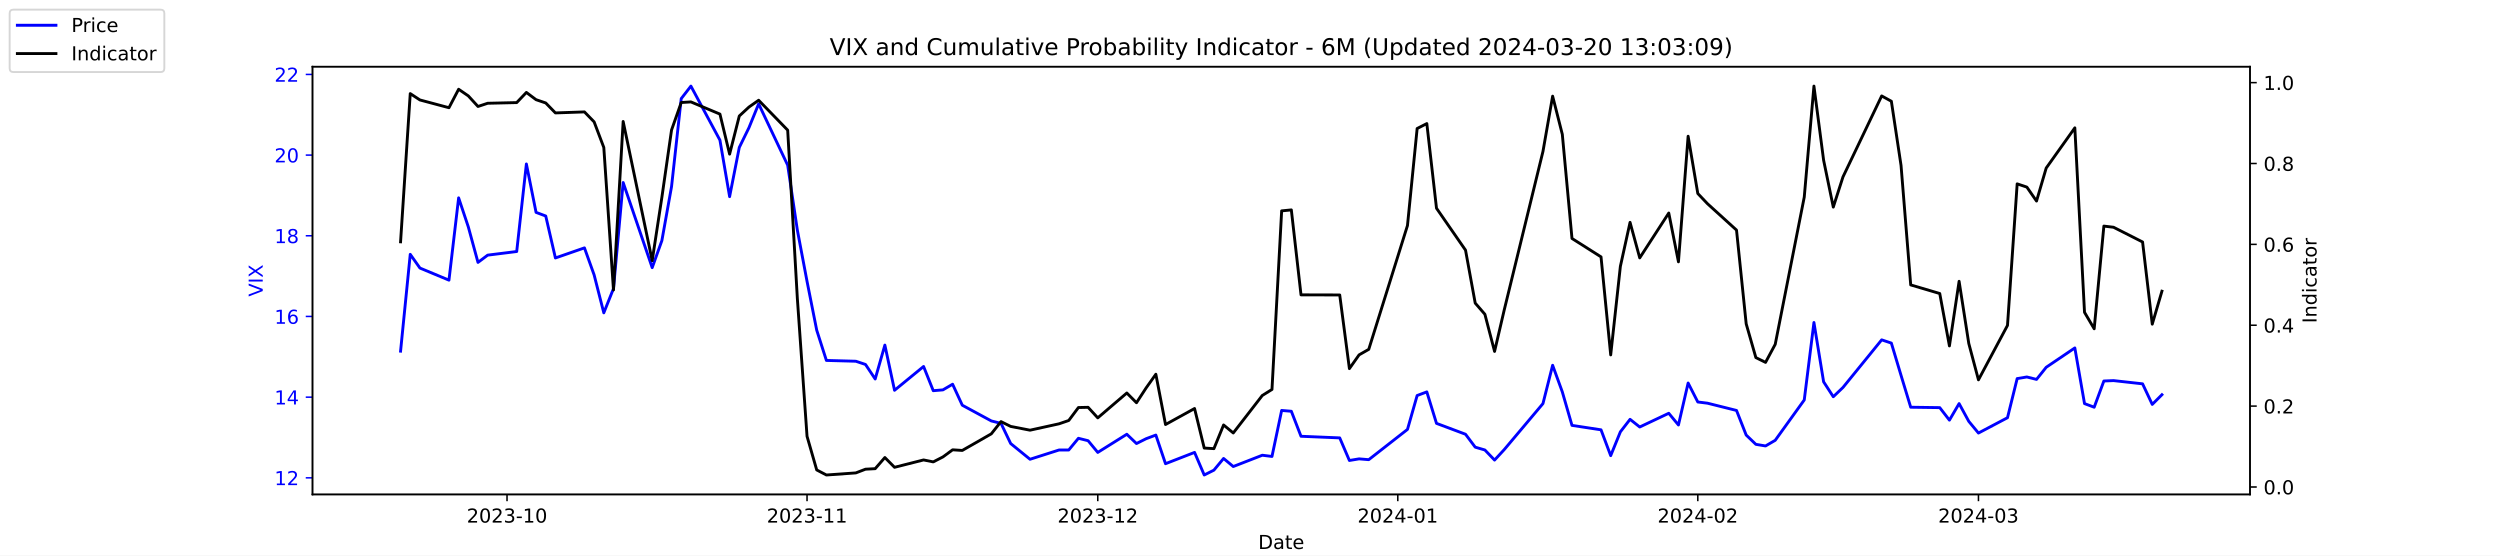
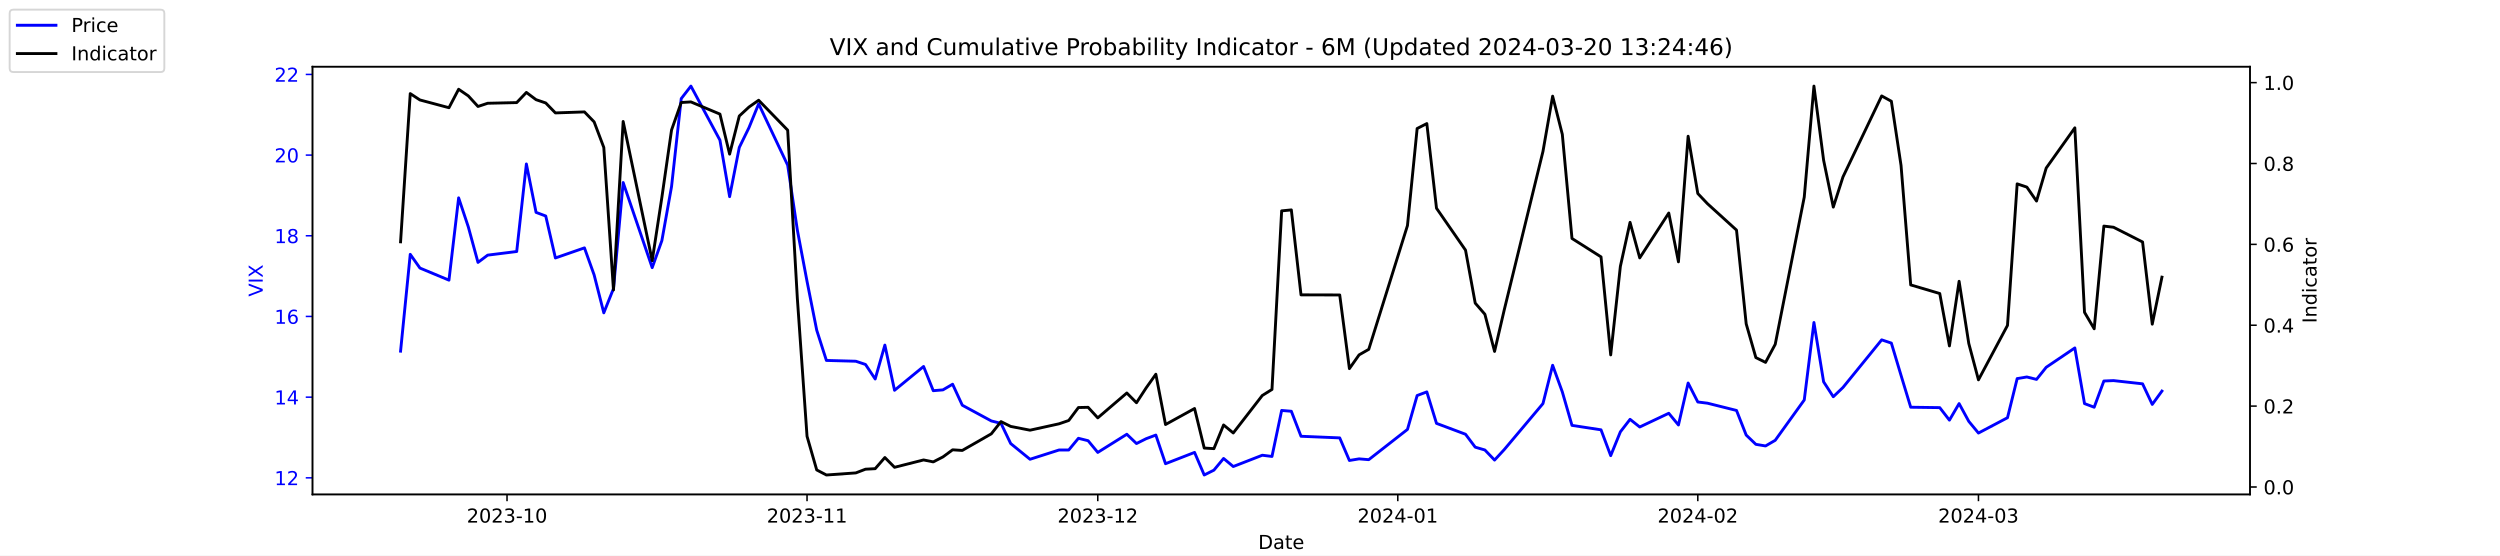
<svg xmlns="http://www.w3.org/2000/svg" xmlns:xlink="http://www.w3.org/1999/xlink" width="1296pt" height="288pt" viewBox="0 0 1296 288" version="1.1">
  <defs>
    <style type="text/css">*{stroke-linejoin: round; stroke-linecap: butt}</style>
  </defs>
  <g id="figure_1">
    <g id="patch_1">
      <path d="M 0 288  L 1296 288  L 1296 0  L 0 0  z " style="fill: #ffffff" />
    </g>
    <g id="axes_1">
      <g id="patch_2">
        <path d="M 162 256.32  L 1166.4 256.32  L 1166.4 34.56  L 162 34.56  z " style="fill: #ffffff" />
      </g>
      <g id="matplotlib.axis_1">
        <g id="xtick_1">
          <g id="line2d_1">
            <defs>
-               <path id="me82685259b" d="M 0 0  L 0 3.5  " style="stroke: #000000; stroke-width: 0.8" />
+               <path id="m0bc644075f" d="M 0 0  L 0 3.5  " style="stroke: #000000; stroke-width: 0.8" />
            </defs>
            <g>
-               <use xlink:href="#me82685259b" x="262.841" y="256.32" style="stroke: #000000; stroke-width: 0.8" />
+               <use xlink:href="#m0bc644075f" x="262.841" y="256.32" style="stroke: #000000; stroke-width: 0.8" />
            </g>
          </g>
          <g id="text_1">
            <g transform="translate(241.95 270.9184) scale(0.1 -0.1)">
              <defs>
                <path id="DejaVuSans-32" d="M 1228 531  L 3431 531  L 3431 0  L 469 0  L 469 531  Q 828 903 1448 1529  Q 2069 2156 2228 2338  Q 2531 2678 2651 2914  Q 2772 3150 2772 3378  Q 2772 3750 2511 3984  Q 2250 4219 1831 4219  Q 1534 4219 1204 4116  Q 875 4013 500 3803  L 500 4441  Q 881 4594 1212 4672  Q 1544 4750 1819 4750  Q 2544 4750 2975 4387  Q 3406 4025 3406 3419  Q 3406 3131 3298 2873  Q 3191 2616 2906 2266  Q 2828 2175 2409 1742  Q 1991 1309 1228 531  z " transform="scale(0.015625)" />
                <path id="DejaVuSans-30" d="M 2034 4250  Q 1547 4250 1301 3770  Q 1056 3291 1056 2328  Q 1056 1369 1301 889  Q 1547 409 2034 409  Q 2525 409 2770 889  Q 3016 1369 3016 2328  Q 3016 3291 2770 3770  Q 2525 4250 2034 4250  z M 2034 4750  Q 2819 4750 3233 4129  Q 3647 3509 3647 2328  Q 3647 1150 3233 529  Q 2819 -91 2034 -91  Q 1250 -91 836 529  Q 422 1150 422 2328  Q 422 3509 836 4129  Q 1250 4750 2034 4750  z " transform="scale(0.015625)" />
                <path id="DejaVuSans-33" d="M 2597 2516  Q 3050 2419 3304 2112  Q 3559 1806 3559 1356  Q 3559 666 3084 287  Q 2609 -91 1734 -91  Q 1441 -91 1130 -33  Q 819 25 488 141  L 488 750  Q 750 597 1062 519  Q 1375 441 1716 441  Q 2309 441 2620 675  Q 2931 909 2931 1356  Q 2931 1769 2642 2001  Q 2353 2234 1838 2234  L 1294 2234  L 1294 2753  L 1863 2753  Q 2328 2753 2575 2939  Q 2822 3125 2822 3475  Q 2822 3834 2567 4026  Q 2313 4219 1838 4219  Q 1578 4219 1281 4162  Q 984 4106 628 3988  L 628 4550  Q 988 4650 1302 4700  Q 1616 4750 1894 4750  Q 2613 4750 3031 4423  Q 3450 4097 3450 3541  Q 3450 3153 3228 2886  Q 3006 2619 2597 2516  z " transform="scale(0.015625)" />
                <path id="DejaVuSans-2d" d="M 313 2009  L 1997 2009  L 1997 1497  L 313 1497  L 313 2009  z " transform="scale(0.015625)" />
                <path id="DejaVuSans-31" d="M 794 531  L 1825 531  L 1825 4091  L 703 3866  L 703 4441  L 1819 4666  L 2450 4666  L 2450 531  L 3481 531  L 3481 0  L 794 0  L 794 531  z " transform="scale(0.015625)" />
              </defs>
              <use xlink:href="#DejaVuSans-32" />
              <use xlink:href="#DejaVuSans-30" x="63.623" />
              <use xlink:href="#DejaVuSans-32" x="127.246" />
              <use xlink:href="#DejaVuSans-33" x="190.869" />
              <use xlink:href="#DejaVuSans-2d" x="254.492" />
              <use xlink:href="#DejaVuSans-31" x="290.576" />
              <use xlink:href="#DejaVuSans-30" x="354.199" />
            </g>
          </g>
        </g>
        <g id="xtick_2">
          <g id="line2d_2">
            <g>
-               <use xlink:href="#me82685259b" x="418.368" y="256.32" style="stroke: #000000; stroke-width: 0.8" />
+               <use xlink:href="#m0bc644075f" x="418.368" y="256.32" style="stroke: #000000; stroke-width: 0.8" />
            </g>
          </g>
          <g id="text_2">
            <g transform="translate(397.4764 270.9184) scale(0.1 -0.1)">
              <use xlink:href="#DejaVuSans-32" />
              <use xlink:href="#DejaVuSans-30" x="63.623" />
              <use xlink:href="#DejaVuSans-32" x="127.246" />
              <use xlink:href="#DejaVuSans-33" x="190.869" />
              <use xlink:href="#DejaVuSans-2d" x="254.492" />
              <use xlink:href="#DejaVuSans-31" x="290.576" />
              <use xlink:href="#DejaVuSans-31" x="354.199" />
            </g>
          </g>
        </g>
        <g id="xtick_3">
          <g id="line2d_3">
            <g>
-               <use xlink:href="#me82685259b" x="569.086" y="256.32" style="stroke: #000000; stroke-width: 0.8" />
+               <use xlink:href="#m0bc644075f" x="569.086" y="256.32" style="stroke: #000000; stroke-width: 0.8" />
            </g>
          </g>
          <g id="text_3">
            <g transform="translate(548.195 270.9184) scale(0.1 -0.1)">
              <use xlink:href="#DejaVuSans-32" />
              <use xlink:href="#DejaVuSans-30" x="63.623" />
              <use xlink:href="#DejaVuSans-32" x="127.246" />
              <use xlink:href="#DejaVuSans-33" x="190.869" />
              <use xlink:href="#DejaVuSans-2d" x="254.492" />
              <use xlink:href="#DejaVuSans-31" x="290.576" />
              <use xlink:href="#DejaVuSans-32" x="354.199" />
            </g>
          </g>
        </g>
        <g id="xtick_4">
          <g id="line2d_4">
            <g>
-               <use xlink:href="#me82685259b" x="724.613" y="256.32" style="stroke: #000000; stroke-width: 0.8" />
+               <use xlink:href="#m0bc644075f" x="724.613" y="256.32" style="stroke: #000000; stroke-width: 0.8" />
            </g>
          </g>
          <g id="text_4">
            <g transform="translate(703.7214 270.9184) scale(0.1 -0.1)">
              <defs>
                <path id="DejaVuSans-34" d="M 2419 4116  L 825 1625  L 2419 1625  L 2419 4116  z M 2253 4666  L 3047 4666  L 3047 1625  L 3713 1625  L 3713 1100  L 3047 1100  L 3047 0  L 2419 0  L 2419 1100  L 313 1100  L 313 1709  L 2253 4666  z " transform="scale(0.015625)" />
              </defs>
              <use xlink:href="#DejaVuSans-32" />
              <use xlink:href="#DejaVuSans-30" x="63.623" />
              <use xlink:href="#DejaVuSans-32" x="127.246" />
              <use xlink:href="#DejaVuSans-34" x="190.869" />
              <use xlink:href="#DejaVuSans-2d" x="254.492" />
              <use xlink:href="#DejaVuSans-30" x="290.576" />
              <use xlink:href="#DejaVuSans-31" x="354.199" />
            </g>
          </g>
        </g>
        <g id="xtick_5">
          <g id="line2d_5">
            <g>
-               <use xlink:href="#me82685259b" x="880.139" y="256.32" style="stroke: #000000; stroke-width: 0.8" />
+               <use xlink:href="#m0bc644075f" x="880.139" y="256.32" style="stroke: #000000; stroke-width: 0.8" />
            </g>
          </g>
          <g id="text_5">
            <g transform="translate(859.2479 270.9184) scale(0.1 -0.1)">
              <use xlink:href="#DejaVuSans-32" />
              <use xlink:href="#DejaVuSans-30" x="63.623" />
              <use xlink:href="#DejaVuSans-32" x="127.246" />
              <use xlink:href="#DejaVuSans-34" x="190.869" />
              <use xlink:href="#DejaVuSans-2d" x="254.492" />
              <use xlink:href="#DejaVuSans-30" x="290.576" />
              <use xlink:href="#DejaVuSans-32" x="354.199" />
            </g>
          </g>
        </g>
        <g id="xtick_6">
          <g id="line2d_6">
            <g>
-               <use xlink:href="#me82685259b" x="1025.632" y="256.32" style="stroke: #000000; stroke-width: 0.8" />
+               <use xlink:href="#m0bc644075f" x="1025.632" y="256.32" style="stroke: #000000; stroke-width: 0.8" />
            </g>
          </g>
          <g id="text_6">
            <g transform="translate(1004.74 270.9184) scale(0.1 -0.1)">
              <use xlink:href="#DejaVuSans-32" />
              <use xlink:href="#DejaVuSans-30" x="63.623" />
              <use xlink:href="#DejaVuSans-32" x="127.246" />
              <use xlink:href="#DejaVuSans-34" x="190.869" />
              <use xlink:href="#DejaVuSans-2d" x="254.492" />
              <use xlink:href="#DejaVuSans-30" x="290.576" />
              <use xlink:href="#DejaVuSans-33" x="354.199" />
            </g>
          </g>
        </g>
        <g id="text_7">
          <g transform="translate(652.2492 284.5966) scale(0.1 -0.1)">
            <defs>
              <path id="DejaVuSans-44" d="M 1259 4147  L 1259 519  L 2022 519  Q 2988 519 3436 956  Q 3884 1394 3884 2338  Q 3884 3275 3436 3711  Q 2988 4147 2022 4147  L 1259 4147  z M 628 4666  L 1925 4666  Q 3281 4666 3915 4102  Q 4550 3538 4550 2338  Q 4550 1131 3912 565  Q 3275 0 1925 0  L 628 0  L 628 4666  z " transform="scale(0.015625)" />
              <path id="DejaVuSans-61" d="M 2194 1759  Q 1497 1759 1228 1600  Q 959 1441 959 1056  Q 959 750 1161 570  Q 1363 391 1709 391  Q 2188 391 2477 730  Q 2766 1069 2766 1631  L 2766 1759  L 2194 1759  z M 3341 1997  L 3341 0  L 2766 0  L 2766 531  Q 2569 213 2275 61  Q 1981 -91 1556 -91  Q 1019 -91 701 211  Q 384 513 384 1019  Q 384 1609 779 1909  Q 1175 2209 1959 2209  L 2766 2209  L 2766 2266  Q 2766 2663 2505 2880  Q 2244 3097 1772 3097  Q 1472 3097 1187 3025  Q 903 2953 641 2809  L 641 3341  Q 956 3463 1253 3523  Q 1550 3584 1831 3584  Q 2591 3584 2966 3190  Q 3341 2797 3341 1997  z " transform="scale(0.015625)" />
              <path id="DejaVuSans-74" d="M 1172 4494  L 1172 3500  L 2356 3500  L 2356 3053  L 1172 3053  L 1172 1153  Q 1172 725 1289 603  Q 1406 481 1766 481  L 2356 481  L 2356 0  L 1766 0  Q 1100 0 847 248  Q 594 497 594 1153  L 594 3053  L 172 3053  L 172 3500  L 594 3500  L 594 4494  L 1172 4494  z " transform="scale(0.015625)" />
              <path id="DejaVuSans-65" d="M 3597 1894  L 3597 1613  L 953 1613  Q 991 1019 1311 708  Q 1631 397 2203 397  Q 2534 397 2845 478  Q 3156 559 3463 722  L 3463 178  Q 3153 47 2828 -22  Q 2503 -91 2169 -91  Q 1331 -91 842 396  Q 353 884 353 1716  Q 353 2575 817 3079  Q 1281 3584 2069 3584  Q 2775 3584 3186 3129  Q 3597 2675 3597 1894  z M 3022 2063  Q 3016 2534 2758 2815  Q 2500 3097 2075 3097  Q 1594 3097 1305 2825  Q 1016 2553 972 2059  L 3022 2063  z " transform="scale(0.015625)" />
            </defs>
            <use xlink:href="#DejaVuSans-44" />
            <use xlink:href="#DejaVuSans-61" x="77.002" />
            <use xlink:href="#DejaVuSans-74" x="138.281" />
            <use xlink:href="#DejaVuSans-65" x="177.49" />
          </g>
        </g>
      </g>
      <g id="matplotlib.axis_2">
        <g id="ytick_1">
          <g id="line2d_7">
            <defs>
-               <path id="m977d7e7ad5" d="M 0 0  L -3.5 0  " style="stroke: #0000ff; stroke-width: 0.8" />
+               <path id="me6319f9e60" d="M 0 0  L -3.5 0  " style="stroke: #0000ff; stroke-width: 0.8" />
            </defs>
            <g>
-               <use xlink:href="#m977d7e7ad5" x="162" y="247.704" style="fill: #0000ff; stroke: #0000ff; stroke-width: 0.8" />
+               <use xlink:href="#me6319f9e60" x="162" y="247.704" style="fill: #0000ff; stroke: #0000ff; stroke-width: 0.8" />
            </g>
          </g>
          <g id="text_8">
            <g style="fill: #0000ff" transform="translate(142.275 251.5031) scale(0.1 -0.1)">
              <use xlink:href="#DejaVuSans-31" />
              <use xlink:href="#DejaVuSans-32" x="63.623" />
            </g>
          </g>
        </g>
        <g id="ytick_2">
          <g id="line2d_8">
            <g>
-               <use xlink:href="#m977d7e7ad5" x="162" y="205.878" style="fill: #0000ff; stroke: #0000ff; stroke-width: 0.8" />
+               <use xlink:href="#me6319f9e60" x="162" y="205.878" style="fill: #0000ff; stroke: #0000ff; stroke-width: 0.8" />
            </g>
          </g>
          <g id="text_9">
            <g style="fill: #0000ff" transform="translate(142.275 209.6774) scale(0.1 -0.1)">
              <use xlink:href="#DejaVuSans-31" />
              <use xlink:href="#DejaVuSans-34" x="63.623" />
            </g>
          </g>
        </g>
        <g id="ytick_3">
          <g id="line2d_9">
            <g>
-               <use xlink:href="#m977d7e7ad5" x="162" y="164.052" style="fill: #0000ff; stroke: #0000ff; stroke-width: 0.8" />
+               <use xlink:href="#me6319f9e60" x="162" y="164.052" style="fill: #0000ff; stroke: #0000ff; stroke-width: 0.8" />
            </g>
          </g>
          <g id="text_10">
            <g style="fill: #0000ff" transform="translate(142.275 167.8517) scale(0.1 -0.1)">
              <defs>
                <path id="DejaVuSans-36" d="M 2113 2584  Q 1688 2584 1439 2293  Q 1191 2003 1191 1497  Q 1191 994 1439 701  Q 1688 409 2113 409  Q 2538 409 2786 701  Q 3034 994 3034 1497  Q 3034 2003 2786 2293  Q 2538 2584 2113 2584  z M 3366 4563  L 3366 3988  Q 3128 4100 2886 4159  Q 2644 4219 2406 4219  Q 1781 4219 1451 3797  Q 1122 3375 1075 2522  Q 1259 2794 1537 2939  Q 1816 3084 2150 3084  Q 2853 3084 3261 2657  Q 3669 2231 3669 1497  Q 3669 778 3244 343  Q 2819 -91 2113 -91  Q 1303 -91 875 529  Q 447 1150 447 2328  Q 447 3434 972 4092  Q 1497 4750 2381 4750  Q 2619 4750 2861 4703  Q 3103 4656 3366 4563  z " transform="scale(0.015625)" />
              </defs>
              <use xlink:href="#DejaVuSans-31" />
              <use xlink:href="#DejaVuSans-36" x="63.623" />
            </g>
          </g>
        </g>
        <g id="ytick_4">
          <g id="line2d_10">
            <g>
-               <use xlink:href="#m977d7e7ad5" x="162" y="122.227" style="fill: #0000ff; stroke: #0000ff; stroke-width: 0.8" />
+               <use xlink:href="#me6319f9e60" x="162" y="122.227" style="fill: #0000ff; stroke: #0000ff; stroke-width: 0.8" />
            </g>
          </g>
          <g id="text_11">
            <g style="fill: #0000ff" transform="translate(142.275 126.0259) scale(0.1 -0.1)">
              <defs>
                <path id="DejaVuSans-38" d="M 2034 2216  Q 1584 2216 1326 1975  Q 1069 1734 1069 1313  Q 1069 891 1326 650  Q 1584 409 2034 409  Q 2484 409 2743 651  Q 3003 894 3003 1313  Q 3003 1734 2745 1975  Q 2488 2216 2034 2216  z M 1403 2484  Q 997 2584 770 2862  Q 544 3141 544 3541  Q 544 4100 942 4425  Q 1341 4750 2034 4750  Q 2731 4750 3128 4425  Q 3525 4100 3525 3541  Q 3525 3141 3298 2862  Q 3072 2584 2669 2484  Q 3125 2378 3379 2068  Q 3634 1759 3634 1313  Q 3634 634 3220 271  Q 2806 -91 2034 -91  Q 1263 -91 848 271  Q 434 634 434 1313  Q 434 1759 690 2068  Q 947 2378 1403 2484  z M 1172 3481  Q 1172 3119 1398 2916  Q 1625 2713 2034 2713  Q 2441 2713 2670 2916  Q 2900 3119 2900 3481  Q 2900 3844 2670 4047  Q 2441 4250 2034 4250  Q 1625 4250 1398 4047  Q 1172 3844 1172 3481  z " transform="scale(0.015625)" />
              </defs>
              <use xlink:href="#DejaVuSans-31" />
              <use xlink:href="#DejaVuSans-38" x="63.623" />
            </g>
          </g>
        </g>
        <g id="ytick_5">
          <g id="line2d_11">
            <g>
-               <use xlink:href="#m977d7e7ad5" x="162" y="80.401" style="fill: #0000ff; stroke: #0000ff; stroke-width: 0.8" />
+               <use xlink:href="#me6319f9e60" x="162" y="80.401" style="fill: #0000ff; stroke: #0000ff; stroke-width: 0.8" />
            </g>
          </g>
          <g id="text_12">
            <g style="fill: #0000ff" transform="translate(142.275 84.2002) scale(0.1 -0.1)">
              <use xlink:href="#DejaVuSans-32" />
              <use xlink:href="#DejaVuSans-30" x="63.623" />
            </g>
          </g>
        </g>
        <g id="ytick_6">
          <g id="line2d_12">
            <g>
-               <use xlink:href="#m977d7e7ad5" x="162" y="38.575" style="fill: #0000ff; stroke: #0000ff; stroke-width: 0.8" />
+               <use xlink:href="#me6319f9e60" x="162" y="38.575" style="fill: #0000ff; stroke: #0000ff; stroke-width: 0.8" />
            </g>
          </g>
          <g id="text_13">
            <g style="fill: #0000ff" transform="translate(142.275 42.37447) scale(0.1 -0.1)">
              <use xlink:href="#DejaVuSans-32" />
              <use xlink:href="#DejaVuSans-32" x="63.623" />
            </g>
          </g>
        </g>
        <g id="text_14">
          <g style="fill: #0000ff" transform="translate(136.1953 153.7603) rotate(-90) scale(0.1 -0.1)">
            <defs>
              <path id="DejaVuSans-56" d="M 1831 0  L 50 4666  L 709 4666  L 2188 738  L 3669 4666  L 4325 4666  L 2547 0  L 1831 0  z " transform="scale(0.015625)" />
              <path id="DejaVuSans-49" d="M 628 4666  L 1259 4666  L 1259 0  L 628 0  L 628 4666  z " transform="scale(0.015625)" />
              <path id="DejaVuSans-58" d="M 403 4666  L 1081 4666  L 2241 2931  L 3406 4666  L 4084 4666  L 2584 2425  L 4184 0  L 3506 0  L 2194 1984  L 872 0  L 191 0  L 1856 2491  L 403 4666  z " transform="scale(0.015625)" />
            </defs>
            <use xlink:href="#DejaVuSans-56" />
            <use xlink:href="#DejaVuSans-49" x="68.408" />
            <use xlink:href="#DejaVuSans-58" x="97.9" />
          </g>
        </g>
      </g>
      <g id="line2d_13">
-         <path d="M 207.655 182.037  L 212.672 131.847  L 217.689 138.957  L 232.739 145.231  L 237.756 102.569  L 242.773 117.626  L 247.79 136.029  L 252.807 132.265  L 267.858 130.383  L 272.875 85.002  L 277.892 110.097  L 282.909 111.979  L 287.926 133.729  L 302.977 128.501  L 307.994 142.512  L 313.011 162.17  L 318.028 149.623  L 323.045 94.622  L 338.096 138.748  L 343.113 124.736  L 348.13 96.713  L 353.147 51.123  L 358.164 44.64  L 373.215 72.663  L 378.232 101.941  L 383.249 76.428  L 388.266 66.18  L 393.283 53.842  L 408.334 85.629  L 413.351 119.299  L 418.368 145.858  L 423.385 171.163  L 428.402 186.847  L 443.662 187.266  L 448.679 188.939  L 453.696 196.467  L 458.713 178.901  L 463.73 202.323  L 478.781 189.984  L 483.798 202.532  L 488.815 202.114  L 493.832 199.186  L 498.849 210.061  L 513.9 218.217  L 518.917 219.472  L 523.934 229.928  L 533.967 238.084  L 549.018 233.274  L 554.035 233.274  L 559.052 227.209  L 564.069 228.464  L 569.086 234.529  L 584.137 225.118  L 589.154 229.928  L 594.171 227.418  L 599.188 225.536  L 604.205 240.384  L 619.256 234.529  L 624.273 246.24  L 629.29 243.73  L 634.307 237.666  L 639.324 241.848  L 654.375 235.993  L 659.392 236.62  L 664.409 212.779  L 669.426 213.198  L 674.443 226.164  L 694.511 227  L 699.528 238.711  L 704.545 237.875  L 709.562 238.293  L 729.63 222.608  L 734.647 205.042  L 739.664 203.159  L 744.681 219.472  L 759.732 225.118  L 764.749 231.81  L 769.766 233.274  L 774.783 238.502  L 779.8 233.065  L 799.868 209.224  L 804.885 189.357  L 809.902 203.159  L 814.919 220.517  L 829.969 222.818  L 834.986 236.202  L 840.003 223.863  L 845.02 217.38  L 850.037 221.354  L 865.088 214.243  L 870.105 220.308  L 875.122 198.559  L 880.139 208.388  L 885.156 209.015  L 900.207 212.779  L 905.224 225.536  L 910.241 230.346  L 915.258 231.183  L 920.275 228.255  L 935.326 207.342  L 940.343 167.189  L 945.36 197.931  L 950.377 205.669  L 955.394 200.859  L 975.462 176.182  L 980.479 177.855  L 985.496 194.585  L 990.513 211.106  L 1005.564 211.316  L 1010.581 217.798  L 1015.598 209.224  L 1020.615 218.426  L 1025.632 224.491  L 1040.683 216.544  L 1045.7 196.258  L 1050.717 195.422  L 1055.734 196.677  L 1060.751 190.403  L 1075.593 180.364  L 1080.61 209.224  L 1085.627 211.106  L 1090.644 197.513  L 1095.661 197.304  L 1110.711 198.977  L 1115.728 209.642  L 1120.745 204.623  " clip-path="url(#p46ade02a80)" style="fill: none; stroke: #0000ff; stroke-width: 1.5; stroke-linecap: square" />
+         <path d="M 207.655 182.037  L 212.672 131.847  L 217.689 138.957  L 232.739 145.231  L 237.756 102.569  L 242.773 117.626  L 247.79 136.029  L 252.807 132.265  L 267.858 130.383  L 272.875 85.002  L 277.892 110.097  L 282.909 111.979  L 287.926 133.729  L 302.977 128.501  L 307.994 142.512  L 313.011 162.17  L 318.028 149.623  L 323.045 94.622  L 338.096 138.748  L 343.113 124.736  L 348.13 96.713  L 353.147 51.123  L 358.164 44.64  L 373.215 72.663  L 378.232 101.941  L 383.249 76.428  L 388.266 66.18  L 393.283 53.842  L 408.334 85.629  L 413.351 119.299  L 418.368 145.858  L 423.385 171.163  L 428.402 186.847  L 443.662 187.266  L 448.679 188.939  L 453.696 196.467  L 458.713 178.901  L 463.73 202.323  L 478.781 189.984  L 483.798 202.532  L 488.815 202.114  L 493.832 199.186  L 498.849 210.061  L 513.9 218.217  L 518.917 219.472  L 523.934 229.928  L 533.967 238.084  L 549.018 233.274  L 554.035 233.274  L 559.052 227.209  L 564.069 228.464  L 569.086 234.529  L 584.137 225.118  L 589.154 229.928  L 594.171 227.418  L 599.188 225.536  L 604.205 240.384  L 619.256 234.529  L 624.273 246.24  L 629.29 243.73  L 634.307 237.666  L 639.324 241.848  L 654.375 235.993  L 659.392 236.62  L 664.409 212.779  L 669.426 213.198  L 674.443 226.164  L 694.511 227  L 699.528 238.711  L 704.545 237.875  L 709.562 238.293  L 729.63 222.608  L 734.647 205.042  L 739.664 203.159  L 744.681 219.472  L 759.732 225.118  L 764.749 231.81  L 769.766 233.274  L 774.783 238.502  L 779.8 233.065  L 799.868 209.224  L 804.885 189.357  L 809.902 203.159  L 814.919 220.517  L 829.969 222.818  L 834.986 236.202  L 840.003 223.863  L 845.02 217.38  L 850.037 221.354  L 865.088 214.243  L 870.105 220.308  L 875.122 198.559  L 880.139 208.388  L 885.156 209.015  L 900.207 212.779  L 905.224 225.536  L 910.241 230.346  L 915.258 231.183  L 920.275 228.255  L 935.326 207.342  L 940.343 167.189  L 945.36 197.931  L 950.377 205.669  L 955.394 200.859  L 975.462 176.182  L 980.479 177.855  L 985.496 194.585  L 990.513 211.106  L 1005.564 211.316  L 1010.581 217.798  L 1015.598 209.224  L 1020.615 218.426  L 1025.632 224.491  L 1040.683 216.544  L 1045.7 196.258  L 1050.717 195.422  L 1055.734 196.677  L 1060.751 190.403  L 1075.593 180.364  L 1080.61 209.224  L 1085.627 211.106  L 1090.644 197.513  L 1095.661 197.304  L 1110.711 198.977  L 1115.728 209.642  L 1120.745 202.741  " clip-path="url(#p4fdecaf205)" style="fill: none; stroke: #0000ff; stroke-width: 1.5; stroke-linecap: square" />
      </g>
      <g id="patch_3">
        <path d="M 162 256.32  L 162 34.56  " style="fill: none; stroke: #000000; stroke-width: 0.8; stroke-linejoin: miter; stroke-linecap: square" />
      </g>
      <g id="patch_4">
        <path d="M 1166.4 256.32  L 1166.4 34.56  " style="fill: none; stroke: #000000; stroke-width: 0.8; stroke-linejoin: miter; stroke-linecap: square" />
      </g>
      <g id="patch_5">
        <path d="M 162 256.32  L 1166.4 256.32  " style="fill: none; stroke: #000000; stroke-width: 0.8; stroke-linejoin: miter; stroke-linecap: square" />
      </g>
      <g id="patch_6">
        <path d="M 162 34.56  L 1166.4 34.56  " style="fill: none; stroke: #000000; stroke-width: 0.8; stroke-linejoin: miter; stroke-linecap: square" />
      </g>
    </g>
    <g id="axes_2">
      <g id="matplotlib.axis_3">
        <g id="ytick_7">
          <g id="line2d_14">
            <defs>
-               <path id="maa35065037" d="M 0 0  L 3.5 0  " style="stroke: #000000; stroke-width: 0.8" />
+               <path id="md939b560dc" d="M 0 0  L 3.5 0  " style="stroke: #000000; stroke-width: 0.8" />
            </defs>
            <g>
-               <use xlink:href="#maa35065037" x="1166.4" y="252.461" style="stroke: #000000; stroke-width: 0.8" />
+               <use xlink:href="#md939b560dc" x="1166.4" y="252.461" style="stroke: #000000; stroke-width: 0.8" />
            </g>
          </g>
          <g id="text_15">
            <g transform="translate(1173.4 256.2606) scale(0.1 -0.1)">
              <defs>
                <path id="DejaVuSans-2e" d="M 684 794  L 1344 794  L 1344 0  L 684 0  L 684 794  z " transform="scale(0.015625)" />
              </defs>
              <use xlink:href="#DejaVuSans-30" />
              <use xlink:href="#DejaVuSans-2e" x="63.623" />
              <use xlink:href="#DejaVuSans-30" x="95.41" />
            </g>
          </g>
        </g>
        <g id="ytick_8">
          <g id="line2d_15">
            <g>
-               <use xlink:href="#maa35065037" x="1166.4" y="210.535" style="stroke: #000000; stroke-width: 0.8" />
+               <use xlink:href="#md939b560dc" x="1166.4" y="210.535" style="stroke: #000000; stroke-width: 0.8" />
            </g>
          </g>
          <g id="text_16">
            <g transform="translate(1173.4 214.3337) scale(0.1 -0.1)">
              <use xlink:href="#DejaVuSans-30" />
              <use xlink:href="#DejaVuSans-2e" x="63.623" />
              <use xlink:href="#DejaVuSans-32" x="95.41" />
            </g>
          </g>
        </g>
        <g id="ytick_9">
          <g id="line2d_16">
            <g>
-               <use xlink:href="#maa35065037" x="1166.4" y="168.608" style="stroke: #000000; stroke-width: 0.8" />
+               <use xlink:href="#md939b560dc" x="1166.4" y="168.608" style="stroke: #000000; stroke-width: 0.8" />
            </g>
          </g>
          <g id="text_17">
            <g transform="translate(1173.4 172.4068) scale(0.1 -0.1)">
              <use xlink:href="#DejaVuSans-30" />
              <use xlink:href="#DejaVuSans-2e" x="63.623" />
              <use xlink:href="#DejaVuSans-34" x="95.41" />
            </g>
          </g>
        </g>
        <g id="ytick_10">
          <g id="line2d_17">
            <g>
-               <use xlink:href="#maa35065037" x="1166.4" y="126.681" style="stroke: #000000; stroke-width: 0.8" />
+               <use xlink:href="#md939b560dc" x="1166.4" y="126.681" style="stroke: #000000; stroke-width: 0.8" />
            </g>
          </g>
          <g id="text_18">
            <g transform="translate(1173.4 130.4799) scale(0.1 -0.1)">
              <use xlink:href="#DejaVuSans-30" />
              <use xlink:href="#DejaVuSans-2e" x="63.623" />
              <use xlink:href="#DejaVuSans-36" x="95.41" />
            </g>
          </g>
        </g>
        <g id="ytick_11">
          <g id="line2d_18">
            <g>
-               <use xlink:href="#maa35065037" x="1166.4" y="84.754" style="stroke: #000000; stroke-width: 0.8" />
+               <use xlink:href="#md939b560dc" x="1166.4" y="84.754" style="stroke: #000000; stroke-width: 0.8" />
            </g>
          </g>
          <g id="text_19">
            <g transform="translate(1173.4 88.55298) scale(0.1 -0.1)">
              <use xlink:href="#DejaVuSans-30" />
              <use xlink:href="#DejaVuSans-2e" x="63.623" />
              <use xlink:href="#DejaVuSans-38" x="95.41" />
            </g>
          </g>
        </g>
        <g id="ytick_12">
          <g id="line2d_19">
            <g>
-               <use xlink:href="#maa35065037" x="1166.4" y="42.827" style="stroke: #000000; stroke-width: 0.8" />
+               <use xlink:href="#md939b560dc" x="1166.4" y="42.827" style="stroke: #000000; stroke-width: 0.8" />
            </g>
          </g>
          <g id="text_20">
            <g transform="translate(1173.4 46.62607) scale(0.1 -0.1)">
              <use xlink:href="#DejaVuSans-31" />
              <use xlink:href="#DejaVuSans-2e" x="63.623" />
              <use xlink:href="#DejaVuSans-30" x="95.41" />
            </g>
          </g>
        </g>
        <g id="text_21">
          <g transform="translate(1200.902 167.5353) rotate(-90) scale(0.1 -0.1)">
            <defs>
              <path id="DejaVuSans-6e" d="M 3513 2113  L 3513 0  L 2938 0  L 2938 2094  Q 2938 2591 2744 2837  Q 2550 3084 2163 3084  Q 1697 3084 1428 2787  Q 1159 2491 1159 1978  L 1159 0  L 581 0  L 581 3500  L 1159 3500  L 1159 2956  Q 1366 3272 1645 3428  Q 1925 3584 2291 3584  Q 2894 3584 3203 3211  Q 3513 2838 3513 2113  z " transform="scale(0.015625)" />
              <path id="DejaVuSans-64" d="M 2906 2969  L 2906 4863  L 3481 4863  L 3481 0  L 2906 0  L 2906 525  Q 2725 213 2448 61  Q 2172 -91 1784 -91  Q 1150 -91 751 415  Q 353 922 353 1747  Q 353 2572 751 3078  Q 1150 3584 1784 3584  Q 2172 3584 2448 3432  Q 2725 3281 2906 2969  z M 947 1747  Q 947 1113 1208 752  Q 1469 391 1925 391  Q 2381 391 2643 752  Q 2906 1113 2906 1747  Q 2906 2381 2643 2742  Q 2381 3103 1925 3103  Q 1469 3103 1208 2742  Q 947 2381 947 1747  z " transform="scale(0.015625)" />
              <path id="DejaVuSans-69" d="M 603 3500  L 1178 3500  L 1178 0  L 603 0  L 603 3500  z M 603 4863  L 1178 4863  L 1178 4134  L 603 4134  L 603 4863  z " transform="scale(0.015625)" />
              <path id="DejaVuSans-63" d="M 3122 3366  L 3122 2828  Q 2878 2963 2633 3030  Q 2388 3097 2138 3097  Q 1578 3097 1268 2742  Q 959 2388 959 1747  Q 959 1106 1268 751  Q 1578 397 2138 397  Q 2388 397 2633 464  Q 2878 531 3122 666  L 3122 134  Q 2881 22 2623 -34  Q 2366 -91 2075 -91  Q 1284 -91 818 406  Q 353 903 353 1747  Q 353 2603 823 3093  Q 1294 3584 2113 3584  Q 2378 3584 2631 3529  Q 2884 3475 3122 3366  z " transform="scale(0.015625)" />
              <path id="DejaVuSans-6f" d="M 1959 3097  Q 1497 3097 1228 2736  Q 959 2375 959 1747  Q 959 1119 1226 758  Q 1494 397 1959 397  Q 2419 397 2687 759  Q 2956 1122 2956 1747  Q 2956 2369 2687 2733  Q 2419 3097 1959 3097  z M 1959 3584  Q 2709 3584 3137 3096  Q 3566 2609 3566 1747  Q 3566 888 3137 398  Q 2709 -91 1959 -91  Q 1206 -91 779 398  Q 353 888 353 1747  Q 353 2609 779 3096  Q 1206 3584 1959 3584  z " transform="scale(0.015625)" />
              <path id="DejaVuSans-72" d="M 2631 2963  Q 2534 3019 2420 3045  Q 2306 3072 2169 3072  Q 1681 3072 1420 2755  Q 1159 2438 1159 1844  L 1159 0  L 581 0  L 581 3500  L 1159 3500  L 1159 2956  Q 1341 3275 1631 3429  Q 1922 3584 2338 3584  Q 2397 3584 2469 3576  Q 2541 3569 2628 3553  L 2631 2963  z " transform="scale(0.015625)" />
            </defs>
            <use xlink:href="#DejaVuSans-49" />
            <use xlink:href="#DejaVuSans-6e" x="29.492" />
            <use xlink:href="#DejaVuSans-64" x="92.871" />
            <use xlink:href="#DejaVuSans-69" x="156.348" />
            <use xlink:href="#DejaVuSans-63" x="184.131" />
            <use xlink:href="#DejaVuSans-61" x="239.111" />
            <use xlink:href="#DejaVuSans-74" x="300.391" />
            <use xlink:href="#DejaVuSans-6f" x="339.6" />
            <use xlink:href="#DejaVuSans-72" x="400.781" />
          </g>
        </g>
      </g>
      <g id="line2d_20">
-         <path d="M 207.655 125.36  L 212.672 48.523  L 217.689 51.818  L 232.739 55.84  L 237.756 46.27  L 242.773 49.714  L 247.79 55.196  L 252.807 53.533  L 267.858 53.183  L 272.875 47.919  L 277.892 51.676  L 282.909 53.378  L 287.926 58.536  L 302.977 58.014  L 307.994 63.187  L 313.011 76.444  L 318.028 150.306  L 323.045 62.975  L 338.096 135.12  L 343.113 102.306  L 348.13 67.397  L 353.147 53.146  L 358.164 52.833  L 373.215 59.145  L 378.232 79.898  L 383.249 60.134  L 388.266 55.494  L 393.283 51.97  L 408.334 67.473  L 413.351 154.832  L 418.368 226.181  L 423.385 243.614  L 428.402 246.24  L 443.662 245.155  L 448.679 243.23  L 453.696 242.964  L 458.713 237.183  L 463.73 242.25  L 478.781 238.435  L 483.798 239.446  L 488.815 236.871  L 493.832 233.181  L 498.849 233.507  L 513.9 224.892  L 518.917 218.558  L 523.934 221.057  L 533.967 223.009  L 549.018 219.7  L 554.035 217.982  L 559.052 211.268  L 564.069 211.153  L 569.086 216.619  L 584.137 203.731  L 589.154 208.779  L 594.171 201.073  L 599.188 194.005  L 604.205 220.075  L 619.256 211.773  L 624.273 232.27  L 629.29 232.576  L 634.307 220.306  L 639.324 224.445  L 654.375 205.016  L 659.392 201.89  L 664.409 109.314  L 669.426 108.817  L 674.443 152.854  L 694.511 152.91  L 699.528 191.088  L 704.545 183.971  L 709.562 181.099  L 729.63 116.924  L 734.647 66.625  L 739.664 64.069  L 744.681 107.95  L 759.732 129.692  L 764.749 157.129  L 769.766 162.918  L 774.783 182.173  L 779.8 160.638  L 799.868 78.509  L 804.885 49.855  L 809.902 69.641  L 814.919 123.62  L 829.969 133.166  L 834.986 183.971  L 840.003 138.075  L 845.02 115.269  L 850.037 133.687  L 865.088 110.438  L 870.105 135.725  L 875.122 70.632  L 880.139 100.32  L 885.156 105.601  L 900.207 119.275  L 905.224 167.88  L 910.241 185.376  L 915.258 187.855  L 920.275 178.494  L 935.326 102.174  L 940.343 44.64  L 945.36 83.051  L 950.377 107.357  L 955.394 91.715  L 975.462 49.731  L 980.479 52.489  L 985.496 85.756  L 990.513 147.7  L 1005.564 152.158  L 1010.581 179.324  L 1015.598 145.833  L 1020.615 178.052  L 1025.632 196.907  L 1040.683 168.687  L 1045.7 95.313  L 1050.717 96.993  L 1055.734 104.224  L 1060.751 87.118  L 1075.593 66.278  L 1080.61 161.903  L 1085.627 170.437  L 1090.644 117.21  L 1095.661 117.809  L 1110.711 125.441  L 1115.728 168.039  L 1120.745 150.96  " clip-path="url(#p46ade02a80)" style="fill: none; stroke: #000000; stroke-width: 1.5; stroke-linecap: square" />
+         <path d="M 207.655 125.36  L 212.672 48.523  L 217.689 51.818  L 232.739 55.84  L 237.756 46.27  L 242.773 49.714  L 247.79 55.196  L 252.807 53.533  L 267.858 53.183  L 272.875 47.919  L 277.892 51.676  L 282.909 53.378  L 287.926 58.536  L 302.977 58.014  L 307.994 63.187  L 313.011 76.444  L 318.028 150.306  L 323.045 62.975  L 338.096 135.12  L 343.113 102.306  L 348.13 67.397  L 353.147 53.146  L 358.164 52.833  L 373.215 59.145  L 378.232 79.898  L 383.249 60.134  L 388.266 55.494  L 393.283 51.97  L 408.334 67.473  L 413.351 154.832  L 418.368 226.181  L 423.385 243.614  L 428.402 246.24  L 443.662 245.155  L 448.679 243.23  L 453.696 242.964  L 458.713 237.183  L 463.73 242.25  L 478.781 238.435  L 483.798 239.446  L 488.815 236.871  L 493.832 233.181  L 498.849 233.507  L 513.9 224.892  L 518.917 218.558  L 523.934 221.057  L 533.967 223.009  L 549.018 219.7  L 554.035 217.982  L 559.052 211.268  L 564.069 211.153  L 569.086 216.619  L 584.137 203.731  L 589.154 208.779  L 594.171 201.073  L 599.188 194.005  L 604.205 220.075  L 619.256 211.773  L 624.273 232.27  L 629.29 232.576  L 634.307 220.306  L 639.324 224.445  L 654.375 205.016  L 659.392 201.89  L 664.409 109.314  L 669.426 108.817  L 674.443 152.854  L 694.511 152.91  L 699.528 191.088  L 704.545 183.971  L 709.562 181.099  L 729.63 116.924  L 734.647 66.625  L 739.664 64.069  L 744.681 107.95  L 759.732 129.692  L 764.749 157.129  L 769.766 162.918  L 774.783 182.173  L 779.8 160.638  L 799.868 78.509  L 804.885 49.855  L 809.902 69.641  L 814.919 123.62  L 829.969 133.166  L 834.986 183.971  L 840.003 138.075  L 845.02 115.269  L 850.037 133.687  L 865.088 110.438  L 870.105 135.725  L 875.122 70.632  L 880.139 100.32  L 885.156 105.601  L 900.207 119.275  L 905.224 167.88  L 910.241 185.376  L 915.258 187.855  L 920.275 178.494  L 935.326 102.174  L 940.343 44.64  L 945.36 83.051  L 950.377 107.357  L 955.394 91.715  L 975.462 49.731  L 980.479 52.489  L 985.496 85.756  L 990.513 147.7  L 1005.564 152.158  L 1010.581 179.324  L 1015.598 145.833  L 1020.615 178.052  L 1025.632 196.907  L 1040.683 168.687  L 1045.7 95.313  L 1050.717 96.993  L 1055.734 104.224  L 1060.751 87.118  L 1075.593 66.278  L 1080.61 161.903  L 1085.627 170.437  L 1090.644 117.21  L 1095.661 117.809  L 1110.711 125.441  L 1115.728 168.039  L 1120.745 143.679  " clip-path="url(#p4fdecaf205)" style="fill: none; stroke: #000000; stroke-width: 1.5; stroke-linecap: square" />
      </g>
      <g id="patch_7">
        <path d="M 162 256.32  L 162 34.56  " style="fill: none; stroke: #000000; stroke-width: 0.8; stroke-linejoin: miter; stroke-linecap: square" />
      </g>
      <g id="patch_8">
        <path d="M 1166.4 256.32  L 1166.4 34.56  " style="fill: none; stroke: #000000; stroke-width: 0.8; stroke-linejoin: miter; stroke-linecap: square" />
      </g>
      <g id="patch_9">
        <path d="M 162 256.32  L 1166.4 256.32  " style="fill: none; stroke: #000000; stroke-width: 0.8; stroke-linejoin: miter; stroke-linecap: square" />
      </g>
      <g id="patch_10">
        <path d="M 162 34.56  L 1166.4 34.56  " style="fill: none; stroke: #000000; stroke-width: 0.8; stroke-linejoin: miter; stroke-linecap: square" />
      </g>
      <g id="text_22">
        <g transform="translate(430.0941 28.56) scale(0.12 -0.12)">
          <defs>
            <path id="DejaVuSans-20" transform="scale(0.015625)" />
            <path id="DejaVuSans-43" d="M 4122 4306  L 4122 3641  Q 3803 3938 3442 4084  Q 3081 4231 2675 4231  Q 1875 4231 1450 3742  Q 1025 3253 1025 2328  Q 1025 1406 1450 917  Q 1875 428 2675 428  Q 3081 428 3442 575  Q 3803 722 4122 1019  L 4122 359  Q 3791 134 3420 21  Q 3050 -91 2638 -91  Q 1578 -91 968 557  Q 359 1206 359 2328  Q 359 3453 968 4101  Q 1578 4750 2638 4750  Q 3056 4750 3426 4639  Q 3797 4528 4122 4306  z " transform="scale(0.015625)" />
            <path id="DejaVuSans-75" d="M 544 1381  L 544 3500  L 1119 3500  L 1119 1403  Q 1119 906 1312 657  Q 1506 409 1894 409  Q 2359 409 2629 706  Q 2900 1003 2900 1516  L 2900 3500  L 3475 3500  L 3475 0  L 2900 0  L 2900 538  Q 2691 219 2414 64  Q 2138 -91 1772 -91  Q 1169 -91 856 284  Q 544 659 544 1381  z M 1991 3584  L 1991 3584  z " transform="scale(0.015625)" />
            <path id="DejaVuSans-6d" d="M 3328 2828  Q 3544 3216 3844 3400  Q 4144 3584 4550 3584  Q 5097 3584 5394 3201  Q 5691 2819 5691 2113  L 5691 0  L 5113 0  L 5113 2094  Q 5113 2597 4934 2840  Q 4756 3084 4391 3084  Q 3944 3084 3684 2787  Q 3425 2491 3425 1978  L 3425 0  L 2847 0  L 2847 2094  Q 2847 2600 2669 2842  Q 2491 3084 2119 3084  Q 1678 3084 1418 2786  Q 1159 2488 1159 1978  L 1159 0  L 581 0  L 581 3500  L 1159 3500  L 1159 2956  Q 1356 3278 1631 3431  Q 1906 3584 2284 3584  Q 2666 3584 2933 3390  Q 3200 3197 3328 2828  z " transform="scale(0.015625)" />
            <path id="DejaVuSans-6c" d="M 603 4863  L 1178 4863  L 1178 0  L 603 0  L 603 4863  z " transform="scale(0.015625)" />
            <path id="DejaVuSans-76" d="M 191 3500  L 800 3500  L 1894 563  L 2988 3500  L 3597 3500  L 2284 0  L 1503 0  L 191 3500  z " transform="scale(0.015625)" />
            <path id="DejaVuSans-50" d="M 1259 4147  L 1259 2394  L 2053 2394  Q 2494 2394 2734 2622  Q 2975 2850 2975 3272  Q 2975 3691 2734 3919  Q 2494 4147 2053 4147  L 1259 4147  z M 628 4666  L 2053 4666  Q 2838 4666 3239 4311  Q 3641 3956 3641 3272  Q 3641 2581 3239 2228  Q 2838 1875 2053 1875  L 1259 1875  L 1259 0  L 628 0  L 628 4666  z " transform="scale(0.015625)" />
            <path id="DejaVuSans-62" d="M 3116 1747  Q 3116 2381 2855 2742  Q 2594 3103 2138 3103  Q 1681 3103 1420 2742  Q 1159 2381 1159 1747  Q 1159 1113 1420 752  Q 1681 391 2138 391  Q 2594 391 2855 752  Q 3116 1113 3116 1747  z M 1159 2969  Q 1341 3281 1617 3432  Q 1894 3584 2278 3584  Q 2916 3584 3314 3078  Q 3713 2572 3713 1747  Q 3713 922 3314 415  Q 2916 -91 2278 -91  Q 1894 -91 1617 61  Q 1341 213 1159 525  L 1159 0  L 581 0  L 581 4863  L 1159 4863  L 1159 2969  z " transform="scale(0.015625)" />
            <path id="DejaVuSans-79" d="M 2059 -325  Q 1816 -950 1584 -1140  Q 1353 -1331 966 -1331  L 506 -1331  L 506 -850  L 844 -850  Q 1081 -850 1212 -737  Q 1344 -625 1503 -206  L 1606 56  L 191 3500  L 800 3500  L 1894 763  L 2988 3500  L 3597 3500  L 2059 -325  z " transform="scale(0.015625)" />
            <path id="DejaVuSans-4d" d="M 628 4666  L 1569 4666  L 2759 1491  L 3956 4666  L 4897 4666  L 4897 0  L 4281 0  L 4281 4097  L 3078 897  L 2444 897  L 1241 4097  L 1241 0  L 628 0  L 628 4666  z " transform="scale(0.015625)" />
            <path id="DejaVuSans-28" d="M 1984 4856  Q 1566 4138 1362 3434  Q 1159 2731 1159 2009  Q 1159 1288 1364 580  Q 1569 -128 1984 -844  L 1484 -844  Q 1016 -109 783 600  Q 550 1309 550 2009  Q 550 2706 781 3412  Q 1013 4119 1484 4856  L 1984 4856  z " transform="scale(0.015625)" />
            <path id="DejaVuSans-55" d="M 556 4666  L 1191 4666  L 1191 1831  Q 1191 1081 1462 751  Q 1734 422 2344 422  Q 2950 422 3222 751  Q 3494 1081 3494 1831  L 3494 4666  L 4128 4666  L 4128 1753  Q 4128 841 3676 375  Q 3225 -91 2344 -91  Q 1459 -91 1007 375  Q 556 841 556 1753  L 556 4666  z " transform="scale(0.015625)" />
            <path id="DejaVuSans-70" d="M 1159 525  L 1159 -1331  L 581 -1331  L 581 3500  L 1159 3500  L 1159 2969  Q 1341 3281 1617 3432  Q 1894 3584 2278 3584  Q 2916 3584 3314 3078  Q 3713 2572 3713 1747  Q 3713 922 3314 415  Q 2916 -91 2278 -91  Q 1894 -91 1617 61  Q 1341 213 1159 525  z M 3116 1747  Q 3116 2381 2855 2742  Q 2594 3103 2138 3103  Q 1681 3103 1420 2742  Q 1159 2381 1159 1747  Q 1159 1113 1420 752  Q 1681 391 2138 391  Q 2594 391 2855 752  Q 3116 1113 3116 1747  z " transform="scale(0.015625)" />
            <path id="DejaVuSans-3a" d="M 750 794  L 1409 794  L 1409 0  L 750 0  L 750 794  z M 750 3309  L 1409 3309  L 1409 2516  L 750 2516  L 750 3309  z " transform="scale(0.015625)" />
-             <path id="DejaVuSans-39" d="M 703 97  L 703 672  Q 941 559 1184 500  Q 1428 441 1663 441  Q 2288 441 2617 861  Q 2947 1281 2994 2138  Q 2813 1869 2534 1725  Q 2256 1581 1919 1581  Q 1219 1581 811 2004  Q 403 2428 403 3163  Q 403 3881 828 4315  Q 1253 4750 1959 4750  Q 2769 4750 3195 4129  Q 3622 3509 3622 2328  Q 3622 1225 3098 567  Q 2575 -91 1691 -91  Q 1453 -91 1209 -44  Q 966 3 703 97  z M 1959 2075  Q 2384 2075 2632 2365  Q 2881 2656 2881 3163  Q 2881 3666 2632 3958  Q 2384 4250 1959 4250  Q 1534 4250 1286 3958  Q 1038 3666 1038 3163  Q 1038 2656 1286 2365  Q 1534 2075 1959 2075  z " transform="scale(0.015625)" />
            <path id="DejaVuSans-29" d="M 513 4856  L 1013 4856  Q 1481 4119 1714 3412  Q 1947 2706 1947 2009  Q 1947 1309 1714 600  Q 1481 -109 1013 -844  L 513 -844  Q 928 -128 1133 580  Q 1338 1288 1338 2009  Q 1338 2731 1133 3434  Q 928 4138 513 4856  z " transform="scale(0.015625)" />
          </defs>
          <use xlink:href="#DejaVuSans-56" />
          <use xlink:href="#DejaVuSans-49" x="68.408" />
          <use xlink:href="#DejaVuSans-58" x="97.9" />
          <use xlink:href="#DejaVuSans-20" x="166.406" />
          <use xlink:href="#DejaVuSans-61" x="198.193" />
          <use xlink:href="#DejaVuSans-6e" x="259.473" />
          <use xlink:href="#DejaVuSans-64" x="322.852" />
          <use xlink:href="#DejaVuSans-20" x="386.328" />
          <use xlink:href="#DejaVuSans-43" x="418.115" />
          <use xlink:href="#DejaVuSans-75" x="487.939" />
          <use xlink:href="#DejaVuSans-6d" x="551.318" />
          <use xlink:href="#DejaVuSans-75" x="648.73" />
          <use xlink:href="#DejaVuSans-6c" x="712.109" />
          <use xlink:href="#DejaVuSans-61" x="739.893" />
          <use xlink:href="#DejaVuSans-74" x="801.172" />
          <use xlink:href="#DejaVuSans-69" x="840.381" />
          <use xlink:href="#DejaVuSans-76" x="868.164" />
          <use xlink:href="#DejaVuSans-65" x="927.344" />
          <use xlink:href="#DejaVuSans-20" x="988.867" />
          <use xlink:href="#DejaVuSans-50" x="1020.654" />
          <use xlink:href="#DejaVuSans-72" x="1079.207" />
          <use xlink:href="#DejaVuSans-6f" x="1118.07" />
          <use xlink:href="#DejaVuSans-62" x="1179.252" />
          <use xlink:href="#DejaVuSans-61" x="1242.729" />
          <use xlink:href="#DejaVuSans-62" x="1304.008" />
          <use xlink:href="#DejaVuSans-69" x="1367.484" />
          <use xlink:href="#DejaVuSans-6c" x="1395.268" />
          <use xlink:href="#DejaVuSans-69" x="1423.051" />
          <use xlink:href="#DejaVuSans-74" x="1450.834" />
          <use xlink:href="#DejaVuSans-79" x="1490.043" />
          <use xlink:href="#DejaVuSans-20" x="1549.223" />
          <use xlink:href="#DejaVuSans-49" x="1581.01" />
          <use xlink:href="#DejaVuSans-6e" x="1610.502" />
          <use xlink:href="#DejaVuSans-64" x="1673.881" />
          <use xlink:href="#DejaVuSans-69" x="1737.357" />
          <use xlink:href="#DejaVuSans-63" x="1765.141" />
          <use xlink:href="#DejaVuSans-61" x="1820.121" />
          <use xlink:href="#DejaVuSans-74" x="1881.4" />
          <use xlink:href="#DejaVuSans-6f" x="1920.609" />
          <use xlink:href="#DejaVuSans-72" x="1981.791" />
          <use xlink:href="#DejaVuSans-20" x="2022.904" />
          <use xlink:href="#DejaVuSans-2d" x="2054.691" />
          <use xlink:href="#DejaVuSans-20" x="2090.775" />
          <use xlink:href="#DejaVuSans-36" x="2122.562" />
          <use xlink:href="#DejaVuSans-4d" x="2186.186" />
          <use xlink:href="#DejaVuSans-20" x="2272.465" />
          <use xlink:href="#DejaVuSans-28" x="2304.252" />
          <use xlink:href="#DejaVuSans-55" x="2343.266" />
          <use xlink:href="#DejaVuSans-70" x="2416.459" />
          <use xlink:href="#DejaVuSans-64" x="2479.936" />
          <use xlink:href="#DejaVuSans-61" x="2543.412" />
          <use xlink:href="#DejaVuSans-74" x="2604.691" />
          <use xlink:href="#DejaVuSans-65" x="2643.9" />
          <use xlink:href="#DejaVuSans-64" x="2705.424" />
          <use xlink:href="#DejaVuSans-20" x="2768.9" />
          <use xlink:href="#DejaVuSans-32" x="2800.688" />
          <use xlink:href="#DejaVuSans-30" x="2864.311" />
          <use xlink:href="#DejaVuSans-32" x="2927.934" />
          <use xlink:href="#DejaVuSans-34" x="2991.557" />
          <use xlink:href="#DejaVuSans-2d" x="3055.18" />
          <use xlink:href="#DejaVuSans-30" x="3091.264" />
          <use xlink:href="#DejaVuSans-33" x="3154.887" />
          <use xlink:href="#DejaVuSans-2d" x="3218.51" />
          <use xlink:href="#DejaVuSans-32" x="3254.594" />
          <use xlink:href="#DejaVuSans-30" x="3318.217" />
          <use xlink:href="#DejaVuSans-20" x="3381.84" />
          <use xlink:href="#DejaVuSans-31" x="3413.627" />
          <use xlink:href="#DejaVuSans-33" x="3477.25" />
          <use xlink:href="#DejaVuSans-3a" x="3540.873" />
-           <use xlink:href="#DejaVuSans-30" x="3574.564" />
-           <use xlink:href="#DejaVuSans-33" x="3638.188" />
+           <use xlink:href="#DejaVuSans-32" x="3574.564" />
+           <use xlink:href="#DejaVuSans-34" x="3638.188" />
          <use xlink:href="#DejaVuSans-3a" x="3701.811" />
-           <use xlink:href="#DejaVuSans-30" x="3735.502" />
-           <use xlink:href="#DejaVuSans-39" x="3799.125" />
+           <use xlink:href="#DejaVuSans-34" x="3735.502" />
+           <use xlink:href="#DejaVuSans-36" x="3799.125" />
          <use xlink:href="#DejaVuSans-29" x="3862.748" />
        </g>
      </g>
    </g>
    <g id="legend_1">
      <g id="patch_11">
        <path d="M 7 37.356  L 83.191 37.356  Q 85.191 37.356 85.191 35.356  L 85.191 7  Q 85.191 5 83.191 5  L 7 5  Q 5 5 5 7  L 5 35.356  Q 5 37.356 7 37.356  z " style="fill: #ffffff; opacity: 0.8; stroke: #cccccc; stroke-linejoin: miter" />
      </g>
      <g id="line2d_21">
        <path d="M 9 13.098  L 19 13.098  L 29 13.098  " style="fill: none; stroke: #0000ff; stroke-width: 1.5; stroke-linecap: square" />
      </g>
      <g id="text_23">
        <g transform="translate(37 16.59844) scale(0.1 -0.1)">
          <use xlink:href="#DejaVuSans-50" />
          <use xlink:href="#DejaVuSans-72" x="58.553" />
          <use xlink:href="#DejaVuSans-69" x="99.666" />
          <use xlink:href="#DejaVuSans-63" x="127.449" />
          <use xlink:href="#DejaVuSans-65" x="182.43" />
        </g>
      </g>
      <g id="line2d_22">
        <path d="M 9 27.777  L 19 27.777  L 29 27.777  " style="fill: none; stroke: #000000; stroke-width: 1.5; stroke-linecap: square" />
      </g>
      <g id="text_24">
        <g transform="translate(37 31.27656) scale(0.1 -0.1)">
          <use xlink:href="#DejaVuSans-49" />
          <use xlink:href="#DejaVuSans-6e" x="29.492" />
          <use xlink:href="#DejaVuSans-64" x="92.871" />
          <use xlink:href="#DejaVuSans-69" x="156.348" />
          <use xlink:href="#DejaVuSans-63" x="184.131" />
          <use xlink:href="#DejaVuSans-61" x="239.111" />
          <use xlink:href="#DejaVuSans-74" x="300.391" />
          <use xlink:href="#DejaVuSans-6f" x="339.6" />
          <use xlink:href="#DejaVuSans-72" x="400.781" />
        </g>
      </g>
    </g>
  </g>
  <defs>
-     <clipPath id="p46ade02a80">
+     <clipPath id="p4fdecaf205">
      <rect x="162" y="34.56" width="1004.4" height="221.76" />
    </clipPath>
  </defs>
</svg>
